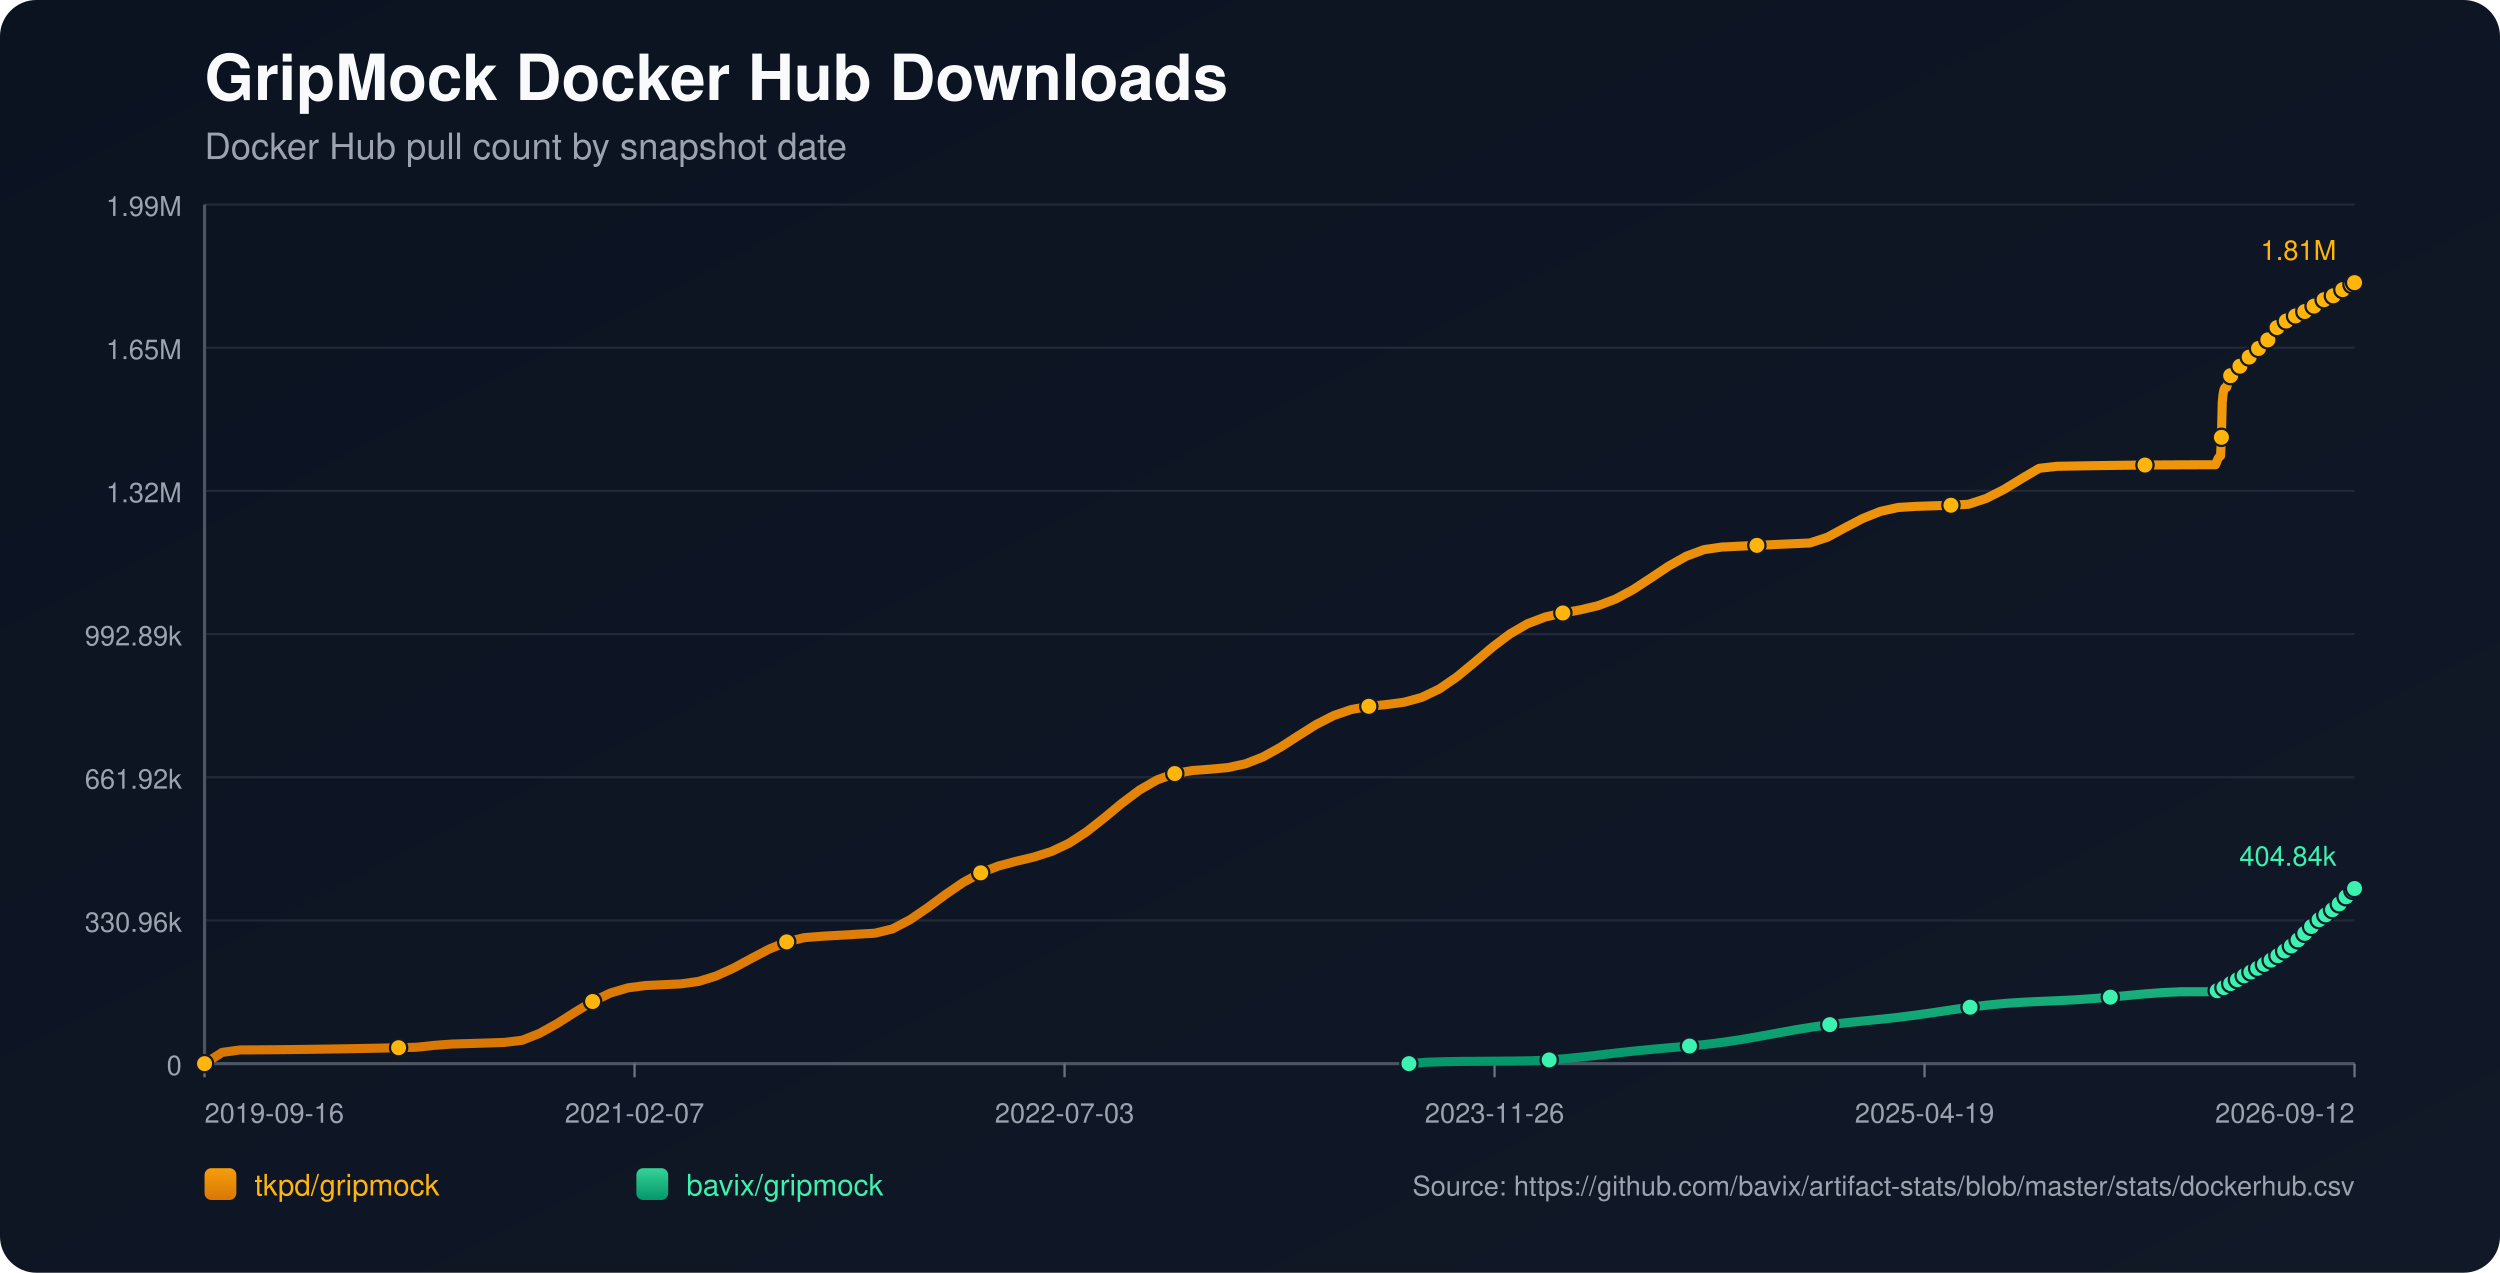
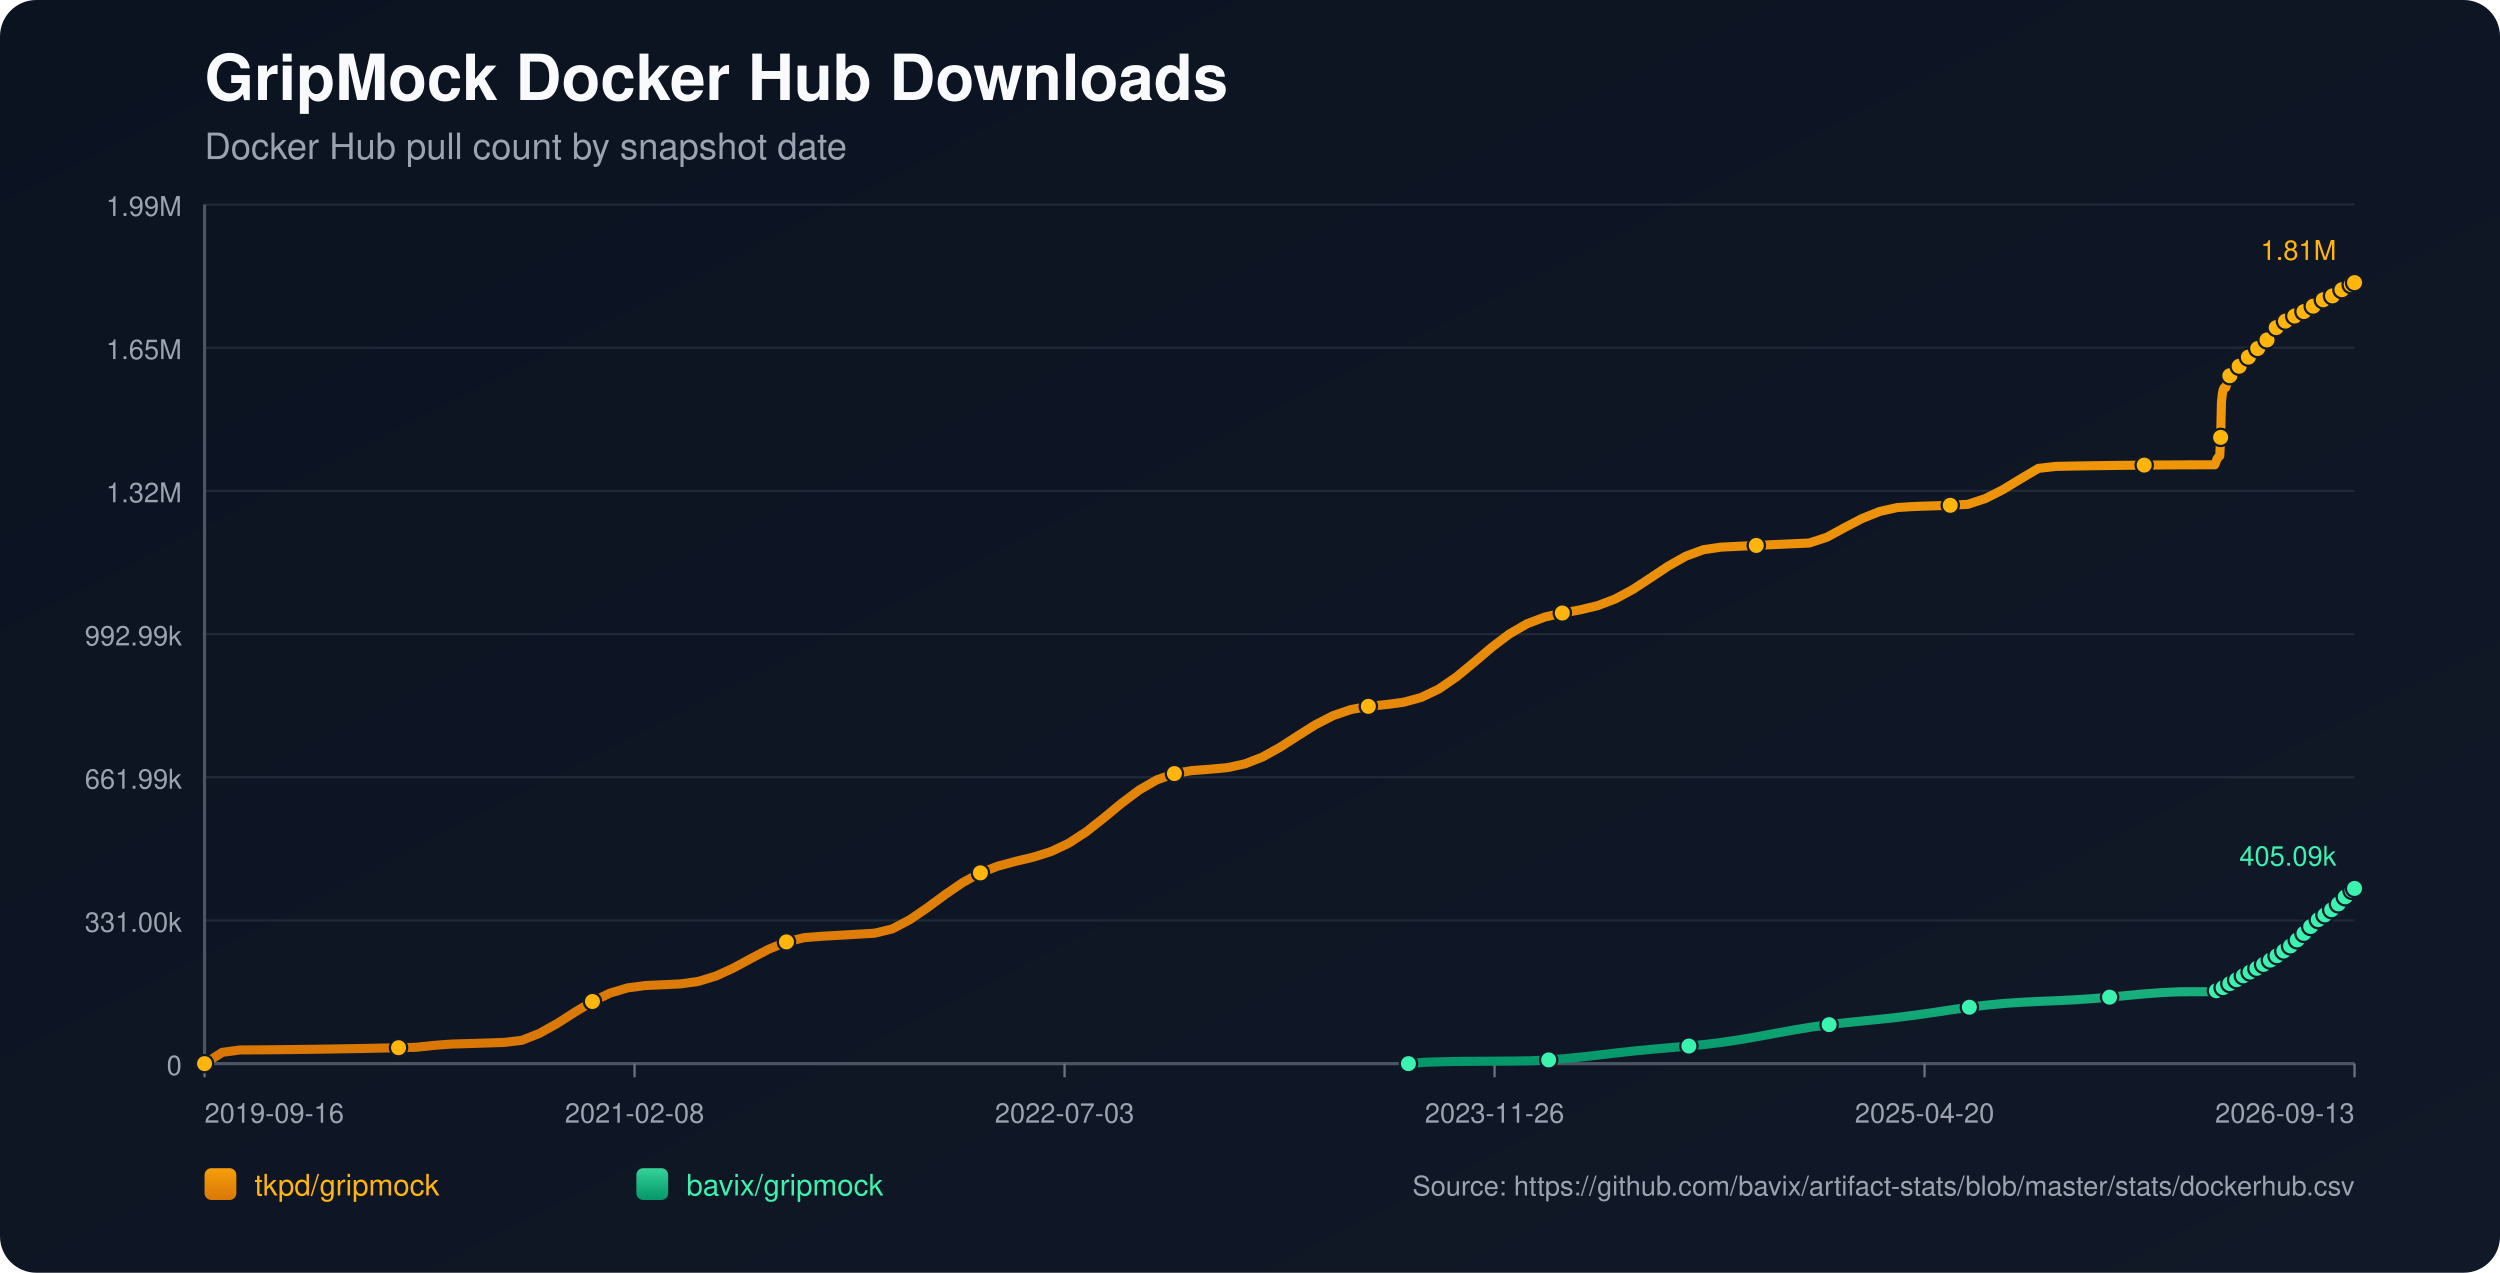
<svg xmlns="http://www.w3.org/2000/svg" width="1100" height="560" viewBox="0 0 1100 560">
  <defs>
    <linearGradient id="bg" x1="0" y1="0" x2="1" y2="1">
      <stop offset="0%" stop-color="#0b1220" />
      <stop offset="100%" stop-color="#111827" />
    </linearGradient>
    <linearGradient id="repo-0" x1="0" y1="0" x2="0" y2="1">
      <stop offset="0%" stop-color="#f59e0b" />
      <stop offset="100%" stop-color="#d97706" />
    </linearGradient>
    <linearGradient id="repo-1" x1="0" y1="0" x2="0" y2="1">
      <stop offset="0%" stop-color="#34d399" />
      <stop offset="100%" stop-color="#059669" />
    </linearGradient>
  </defs>
  <rect x="0" y="0" width="1100" height="560" fill="url(#bg)" rx="16" />
  <text x="90" y="44" fill="#f9fafb" font-size="28" font-family="-apple-system,BlinkMacSystemFont,Segoe UI,Helvetica,Arial,sans-serif" font-weight="700">GripMock Docker Hub Downloads</text>
  <text x="90" y="70" fill="#9ca3af" font-size="16" font-family="-apple-system,BlinkMacSystemFont,Segoe UI,Helvetica,Arial,sans-serif">Docker Hub pull count by snapshot date</text>
  <line x1="90" y1="90.00" x2="1036" y2="90.00" stroke="#1f2937" stroke-width="1" />
  <text x="80" y="95.00" text-anchor="end" fill="#9ca3af" font-size="12" font-family="-apple-system,BlinkMacSystemFont,Segoe UI,Helvetica,Arial,sans-serif">1.99M</text>
  <line x1="90" y1="153.00" x2="1036" y2="153.00" stroke="#1f2937" stroke-width="1" />
  <text x="80" y="158.00" text-anchor="end" fill="#9ca3af" font-size="12" font-family="-apple-system,BlinkMacSystemFont,Segoe UI,Helvetica,Arial,sans-serif">1.65M</text>
  <line x1="90" y1="216.00" x2="1036" y2="216.00" stroke="#1f2937" stroke-width="1" />
  <text x="80" y="221.00" text-anchor="end" fill="#9ca3af" font-size="12" font-family="-apple-system,BlinkMacSystemFont,Segoe UI,Helvetica,Arial,sans-serif">1.32M</text>
  <line x1="90" y1="279.00" x2="1036" y2="279.00" stroke="#1f2937" stroke-width="1" />
-   <text x="80" y="284.00" text-anchor="end" fill="#9ca3af" font-size="12" font-family="-apple-system,BlinkMacSystemFont,Segoe UI,Helvetica,Arial,sans-serif">992.89k</text>
+   <text x="80" y="284.00" text-anchor="end" fill="#9ca3af" font-size="12" font-family="-apple-system,BlinkMacSystemFont,Segoe UI,Helvetica,Arial,sans-serif">992.99k</text>
  <line x1="90" y1="342.00" x2="1036" y2="342.00" stroke="#1f2937" stroke-width="1" />
-   <text x="80" y="347.00" text-anchor="end" fill="#9ca3af" font-size="12" font-family="-apple-system,BlinkMacSystemFont,Segoe UI,Helvetica,Arial,sans-serif">661.92k</text>
+   <text x="80" y="347.00" text-anchor="end" fill="#9ca3af" font-size="12" font-family="-apple-system,BlinkMacSystemFont,Segoe UI,Helvetica,Arial,sans-serif">661.99k</text>
  <line x1="90" y1="405.00" x2="1036" y2="405.00" stroke="#1f2937" stroke-width="1" />
-   <text x="80" y="410.00" text-anchor="end" fill="#9ca3af" font-size="12" font-family="-apple-system,BlinkMacSystemFont,Segoe UI,Helvetica,Arial,sans-serif">330.96k</text>
+   <text x="80" y="410.00" text-anchor="end" fill="#9ca3af" font-size="12" font-family="-apple-system,BlinkMacSystemFont,Segoe UI,Helvetica,Arial,sans-serif">331.00k</text>
  <line x1="90" y1="468.00" x2="1036" y2="468.00" stroke="#1f2937" stroke-width="1" />
  <text x="80" y="473.00" text-anchor="end" fill="#9ca3af" font-size="12" font-family="-apple-system,BlinkMacSystemFont,Segoe UI,Helvetica,Arial,sans-serif">0</text>
  <line x1="90" y1="468" x2="1036" y2="468" stroke="#4b5563" stroke-width="1.4" />
  <line x1="90" y1="90" x2="90" y2="468" stroke="#4b5563" stroke-width="1.4" />
  <line x1="90.00" y1="468" x2="90.00" y2="474" stroke="#6b7280" stroke-width="1" />
  <text x="90.00" y="494" text-anchor="start" fill="#9ca3af" font-size="12" font-family="-apple-system,BlinkMacSystemFont,Segoe UI,Helvetica,Arial,sans-serif">2019-09-16</text>
  <line x1="279.20" y1="468" x2="279.20" y2="474" stroke="#6b7280" stroke-width="1" />
-   <text x="279.20" y="494" text-anchor="middle" fill="#9ca3af" font-size="12" font-family="-apple-system,BlinkMacSystemFont,Segoe UI,Helvetica,Arial,sans-serif">2021-02-07</text>
+   <text x="279.20" y="494" text-anchor="middle" fill="#9ca3af" font-size="12" font-family="-apple-system,BlinkMacSystemFont,Segoe UI,Helvetica,Arial,sans-serif">2021-02-08</text>
  <line x1="468.40" y1="468" x2="468.40" y2="474" stroke="#6b7280" stroke-width="1" />
  <text x="468.40" y="494" text-anchor="middle" fill="#9ca3af" font-size="12" font-family="-apple-system,BlinkMacSystemFont,Segoe UI,Helvetica,Arial,sans-serif">2022-07-03</text>
  <line x1="657.60" y1="468" x2="657.60" y2="474" stroke="#6b7280" stroke-width="1" />
  <text x="657.60" y="494" text-anchor="middle" fill="#9ca3af" font-size="12" font-family="-apple-system,BlinkMacSystemFont,Segoe UI,Helvetica,Arial,sans-serif">2023-11-26</text>
  <line x1="846.80" y1="468" x2="846.80" y2="474" stroke="#6b7280" stroke-width="1" />
-   <text x="846.80" y="494" text-anchor="middle" fill="#9ca3af" font-size="12" font-family="-apple-system,BlinkMacSystemFont,Segoe UI,Helvetica,Arial,sans-serif">2025-04-19</text>
+   <text x="846.80" y="494" text-anchor="middle" fill="#9ca3af" font-size="12" font-family="-apple-system,BlinkMacSystemFont,Segoe UI,Helvetica,Arial,sans-serif">2025-04-20</text>
  <line x1="1036.00" y1="468" x2="1036.00" y2="474" stroke="#6b7280" stroke-width="1" />
-   <text x="1036.00" y="494" text-anchor="end" fill="#9ca3af" font-size="12" font-family="-apple-system,BlinkMacSystemFont,Segoe UI,Helvetica,Arial,sans-serif">2026-09-12</text>
-   <polyline fill="none" stroke="url(#repo-0)" stroke-width="4" stroke-linecap="round" stroke-linejoin="round" points="90.00,468.00 97.76,463.05 105.52,461.98 113.29,461.94 121.05,461.88 128.81,461.80 136.57,461.70 144.33,461.59 152.09,461.46 159.86,461.32 167.62,461.16 175.38,460.99 183.14,460.80 190.90,459.97 198.66,459.39 206.43,459.16 214.19,458.92 221.95,458.66 229.71,457.73 237.47,454.65 245.23,450.32 253.00,445.37 260.76,440.66 268.52,436.95 276.28,434.65 284.04,433.64 291.80,433.27 299.57,432.90 307.33,431.83 315.09,429.44 322.85,425.90 330.61,421.70 338.38,417.63 346.14,414.43 353.90,412.56 361.66,411.96 369.42,411.51 377.18,411.06 384.95,410.60 392.71,408.72 400.47,404.63 408.23,399.34 415.99,393.61 423.75,388.30 431.52,384.05 439.28,381.05 447.04,378.98 454.80,377.13 462.56,374.69 470.32,371.04 478.09,365.99 485.85,359.87 493.61,353.44 501.37,347.62 509.13,343.15 516.90,340.36 524.66,339.03 532.42,338.46 540.18,337.75 547.94,336.09 555.70,333.06 563.47,328.75 571.23,323.74 578.99,318.85 586.75,314.87 594.51,312.21 602.27,310.78 610.04,309.99 617.80,308.97 625.56,306.85 633.32,303.13 641.08,297.80 648.84,291.39 656.61,284.79 664.37,278.92 672.13,274.43 679.89,271.49 687.65,269.71 695.41,268.33 703.18,266.48 710.94,263.53 718.70,259.34 726.46,254.26 734.22,249.08 741.99,244.71 749.75,241.84 757.51,240.71 765.27,240.33 773.03,239.96 780.79,239.60 788.56,239.25 796.32,238.91 804.08,236.38 811.84,232.17 819.60,228.12 827.36,225.02 835.13,223.29 842.89,222.81 850.65,222.56 858.41,222.31 866.17,221.87 873.93,219.32 881.70,215.37 889.46,210.63 897.22,206.06 904.98,205.18 912.74,205.04 920.50,204.91 928.27,204.80 936.03,204.70 943.79,204.62 951.55,204.56 959.31,204.52 967.08,204.49 974.84,204.48 975.21,203.61 975.56,202.65 975.93,201.78 976.30,201.23 976.68,200.95 977.05,200.56 977.42,192.42 977.79,176.98 978.16,173.37 978.53,171.52 978.90,170.70 979.27,170.64 979.65,170.52 980.02,169.36 980.39,168.00 980.76,166.92 981.13,166.04 981.49,165.29 981.87,165.23 982.24,165.10 982.61,164.28 982.98,163.72 983.35,163.14 983.72,162.60 984.09,162.20 984.47,162.14 984.84,162.07 985.21,161.67 985.58,161.13 985.95,160.56 986.33,160.08 986.69,159.78 987.06,159.70 987.44,159.64 987.80,159.29 988.18,158.80 988.55,158.04 988.91,157.54 989.28,157.17 989.66,157.12 990.04,157.03 990.40,156.70 990.78,156.31 991.15,155.93 991.52,155.51 991.88,155.15 992.26,155.05 992.64,154.94 993.01,154.42 993.38,153.92 993.75,153.32 994.12,152.90 994.48,152.49 994.85,152.40 995.23,152.25 995.60,152.01 995.97,151.49 996.34,150.93 996.71,150.33 997.07,149.79 997.45,149.72 997.85,149.55 998.20,149.02 998.58,148.37 998.94,147.65 999.31,147.08 999.67,146.63 1000.05,146.55 1000.43,146.41 1000.79,145.87 1001.16,145.25 1001.54,144.69 1001.91,144.12 1002.27,143.74 1002.65,143.67 1003.04,143.50 1003.41,142.99 1003.78,142.44 1004.13,142.09 1004.52,141.81 1004.87,141.65 1005.24,141.57 1005.64,141.49 1005.97,141.25 1006.34,141.05 1006.72,140.83 1007.09,140.57 1007.45,140.35 1007.83,140.28 1008.21,140.17 1008.57,139.92 1008.94,139.62 1009.31,139.37 1009.68,139.16 1010.04,139.02 1010.42,138.93 1010.80,138.85 1011.16,138.64 1011.52,138.39 1011.90,138.15 1012.27,137.94 1012.63,137.73 1013.00,137.68 1013.37,137.59 1013.74,137.33 1014.11,137.06 1014.48,136.79 1014.85,136.54 1015.22,136.31 1015.59,136.27 1015.97,136.20 1016.33,135.86 1016.70,135.51 1017.08,135.25 1017.45,134.95 1017.82,134.77 1018.19,134.68 1018.57,134.60 1018.93,134.30 1019.67,133.67 1020.04,133.40 1020.41,133.20 1020.78,133.17 1021.16,133.10 1021.52,132.83 1021.89,132.48 1022.26,132.17 1022.62,131.86 1022.98,131.60 1023.35,131.55 1023.73,131.49 1024.09,131.23 1024.47,131.02 1024.84,130.80 1025.21,130.59 1025.56,130.43 1025.94,130.38 1026.31,130.30 1026.68,130.15 1027.05,129.90 1027.42,129.57 1027.79,129.33 1028.16,129.13 1028.53,129.09 1028.90,129.01 1029.27,128.74 1029.64,128.38 1030.16,127.95 1030.55,127.59 1030.84,127.43 1031.20,127.39 1031.58,127.28 1031.93,127.06 1032.29,126.73 1032.67,126.42 1033.04,126.07 1033.40,125.89 1033.78,125.86 1034.15,125.75 1034.52,125.52 1034.89,125.20 1035.26,124.93 1035.63,124.59 1036.00,124.36" />
+   <text x="1036.00" y="494" text-anchor="end" fill="#9ca3af" font-size="12" font-family="-apple-system,BlinkMacSystemFont,Segoe UI,Helvetica,Arial,sans-serif">2026-09-13</text>
+   <polyline fill="none" stroke="url(#repo-0)" stroke-width="4" stroke-linecap="round" stroke-linejoin="round" points="90.00,468.00 97.76,463.05 105.52,461.98 113.28,461.94 121.03,461.88 128.79,461.80 136.55,461.70 144.31,461.59 152.07,461.46 159.83,461.32 167.59,461.16 175.35,460.99 183.10,460.80 190.86,459.97 198.62,459.39 206.38,459.16 214.14,458.92 221.90,458.66 229.66,457.73 237.41,454.65 245.17,450.32 252.93,445.37 260.69,440.66 268.45,436.95 276.21,434.65 283.97,433.64 291.72,433.28 299.48,432.91 307.24,431.83 315.00,429.45 322.76,425.90 330.52,421.70 338.28,417.63 346.04,414.44 353.79,412.57 361.55,411.96 369.31,411.52 377.07,411.07 384.83,410.61 392.59,408.72 400.35,404.64 408.10,399.35 415.86,393.62 423.62,388.30 431.38,384.06 439.14,381.06 446.90,378.99 454.66,377.14 462.42,374.70 470.17,371.05 477.93,366.00 485.69,359.88 493.45,353.46 501.21,347.63 508.97,343.16 516.73,340.37 524.48,339.04 532.24,338.47 540.00,337.76 547.76,336.10 555.52,333.07 563.28,328.76 571.04,323.75 578.79,318.87 586.55,314.89 594.31,312.23 602.07,310.80 609.83,310.01 617.59,308.98 625.35,306.87 633.11,303.15 640.86,297.82 648.62,291.41 656.38,284.81 664.14,278.94 671.90,274.45 679.66,271.51 687.42,269.73 695.17,268.35 702.93,266.50 710.69,263.55 718.45,259.36 726.21,254.28 733.97,249.11 741.73,244.73 749.49,241.87 757.24,240.74 765.00,240.36 772.76,239.99 780.52,239.62 788.28,239.27 796.04,238.93 803.80,236.40 811.55,232.19 819.31,228.14 827.07,225.04 834.83,223.31 842.59,222.84 850.35,222.58 858.11,222.34 865.86,221.90 873.62,219.34 881.38,215.39 889.14,210.66 896.90,206.08 904.66,205.21 912.42,205.06 920.18,204.93 927.93,204.82 935.69,204.73 943.45,204.65 951.21,204.59 958.97,204.54 966.73,204.52 974.49,204.51 974.86,203.64 975.21,202.68 975.58,201.81 975.95,201.26 976.33,200.97 976.70,200.58 977.07,192.45 977.44,177.01 977.81,173.40 978.18,171.55 978.54,170.73 978.92,170.67 979.30,170.55 979.66,169.39 980.03,168.03 980.40,166.95 980.77,166.07 981.14,165.32 981.52,165.26 981.89,165.13 982.26,164.32 982.63,163.75 983.00,163.17 983.37,162.63 983.73,162.24 984.11,162.17 984.48,162.10 984.86,161.70 985.23,161.16 985.60,160.59 985.97,160.12 986.33,159.82 986.71,159.73 987.08,159.67 987.45,159.32 987.82,158.83 988.19,158.07 988.55,157.57 988.93,157.21 989.30,157.15 989.68,157.06 990.04,156.74 990.42,156.34 990.79,155.96 991.16,155.54 991.52,155.18 991.90,155.09 992.28,154.97 992.65,154.45 993.02,153.95 993.39,153.35 993.76,152.93 994.12,152.52 994.50,152.43 994.88,152.28 995.24,152.04 995.61,151.53 995.98,150.96 996.35,150.36 996.72,149.83 997.09,149.75 997.49,149.58 997.84,149.05 998.22,148.40 998.58,147.69 998.95,147.11 999.31,146.66 999.69,146.58 1000.07,146.44 1000.43,145.90 1000.80,145.28 1001.18,144.72 1001.55,144.15 1001.91,143.77 1002.29,143.70 1002.68,143.53 1003.05,143.02 1003.41,142.47 1003.77,142.13 1004.16,141.84 1004.50,141.68 1004.88,141.61 1005.27,141.52 1005.61,141.29 1005.98,141.08 1006.35,140.87 1006.72,140.61 1007.09,140.39 1007.47,140.31 1007.84,140.20 1008.21,139.96 1008.58,139.65 1008.94,139.40 1009.31,139.20 1009.68,139.05 1010.05,138.97 1010.43,138.88 1010.80,138.68 1011.15,138.42 1011.54,138.19 1011.91,137.98 1012.26,137.76 1012.64,137.71 1013.01,137.63 1013.37,137.36 1013.74,137.09 1014.11,136.82 1014.48,136.57 1014.85,136.34 1015.23,136.31 1015.60,136.23 1015.97,135.89 1016.34,135.54 1016.71,135.28 1017.08,134.99 1017.45,134.80 1017.82,134.72 1018.20,134.64 1018.56,134.33 1019.30,133.70 1019.67,133.44 1020.04,133.24 1020.41,133.20 1020.79,133.13 1021.15,132.87 1021.52,132.51 1021.89,132.21 1022.25,131.90 1022.61,131.64 1022.98,131.59 1023.35,131.52 1023.72,131.27 1024.10,131.06 1024.47,130.83 1024.84,130.62 1025.19,130.47 1025.57,130.42 1025.94,130.33 1026.31,130.19 1026.68,129.93 1027.05,129.61 1027.42,129.37 1027.79,129.16 1028.16,129.12 1028.53,129.05 1028.90,128.77 1029.27,128.41 1029.79,127.98 1030.18,127.62 1030.47,127.46 1030.83,127.42 1031.20,127.32 1031.56,127.10 1031.92,126.76 1032.29,126.46 1032.66,126.10 1033.03,125.93 1033.40,125.89 1033.78,125.78 1034.14,125.55 1034.52,125.23 1034.89,124.96 1035.26,124.62 1035.62,124.40 1036.00,124.36" />
  <circle cx="90.00" cy="468.00" r="3.8" fill="#ffb50c" stroke="#111827" stroke-width="1" />
-   <circle cx="175.38" cy="460.99" r="3.8" fill="#ffb50c" stroke="#111827" stroke-width="1" />
-   <circle cx="260.76" cy="440.66" r="3.8" fill="#ffb50c" stroke="#111827" stroke-width="1" />
-   <circle cx="346.14" cy="414.43" r="3.8" fill="#ffb50c" stroke="#111827" stroke-width="1" />
-   <circle cx="431.52" cy="384.05" r="3.8" fill="#ffb50c" stroke="#111827" stroke-width="1" />
-   <circle cx="516.90" cy="340.36" r="3.8" fill="#ffb50c" stroke="#111827" stroke-width="1" />
-   <circle cx="602.27" cy="310.78" r="3.8" fill="#ffb50c" stroke="#111827" stroke-width="1" />
-   <circle cx="687.65" cy="269.71" r="3.8" fill="#ffb50c" stroke="#111827" stroke-width="1" />
-   <circle cx="773.03" cy="239.96" r="3.8" fill="#ffb50c" stroke="#111827" stroke-width="1" />
-   <circle cx="858.41" cy="222.31" r="3.8" fill="#ffb50c" stroke="#111827" stroke-width="1" />
-   <circle cx="943.79" cy="204.62" r="3.8" fill="#ffb50c" stroke="#111827" stroke-width="1" />
-   <circle cx="977.42" cy="192.42" r="3.8" fill="#ffb50c" stroke="#111827" stroke-width="1" />
-   <circle cx="981.49" cy="165.29" r="3.8" fill="#ffb50c" stroke="#111827" stroke-width="1" />
-   <circle cx="985.58" cy="161.13" r="3.8" fill="#ffb50c" stroke="#111827" stroke-width="1" />
-   <circle cx="989.66" cy="157.12" r="3.8" fill="#ffb50c" stroke="#111827" stroke-width="1" />
-   <circle cx="993.75" cy="153.32" r="3.8" fill="#ffb50c" stroke="#111827" stroke-width="1" />
-   <circle cx="997.85" cy="149.55" r="3.8" fill="#ffb50c" stroke="#111827" stroke-width="1" />
-   <circle cx="1001.91" cy="144.12" r="3.8" fill="#ffb50c" stroke="#111827" stroke-width="1" />
-   <circle cx="1005.97" cy="141.25" r="3.8" fill="#ffb50c" stroke="#111827" stroke-width="1" />
-   <circle cx="1010.04" cy="139.02" r="3.8" fill="#ffb50c" stroke="#111827" stroke-width="1" />
-   <circle cx="1014.11" cy="137.06" r="3.8" fill="#ffb50c" stroke="#111827" stroke-width="1" />
-   <circle cx="1018.19" cy="134.68" r="3.8" fill="#ffb50c" stroke="#111827" stroke-width="1" />
-   <circle cx="1022.62" cy="131.86" r="3.8" fill="#ffb50c" stroke="#111827" stroke-width="1" />
-   <circle cx="1026.68" cy="130.15" r="3.8" fill="#ffb50c" stroke="#111827" stroke-width="1" />
-   <circle cx="1030.84" cy="127.43" r="3.8" fill="#ffb50c" stroke="#111827" stroke-width="1" />
-   <circle cx="1034.89" cy="125.20" r="3.8" fill="#ffb50c" stroke="#111827" stroke-width="1" />
+   <circle cx="175.35" cy="460.99" r="3.8" fill="#ffb50c" stroke="#111827" stroke-width="1" />
+   <circle cx="260.69" cy="440.66" r="3.8" fill="#ffb50c" stroke="#111827" stroke-width="1" />
+   <circle cx="346.04" cy="414.44" r="3.8" fill="#ffb50c" stroke="#111827" stroke-width="1" />
+   <circle cx="431.38" cy="384.06" r="3.8" fill="#ffb50c" stroke="#111827" stroke-width="1" />
+   <circle cx="516.73" cy="340.37" r="3.8" fill="#ffb50c" stroke="#111827" stroke-width="1" />
+   <circle cx="602.07" cy="310.80" r="3.8" fill="#ffb50c" stroke="#111827" stroke-width="1" />
+   <circle cx="687.42" cy="269.73" r="3.8" fill="#ffb50c" stroke="#111827" stroke-width="1" />
+   <circle cx="772.76" cy="239.99" r="3.8" fill="#ffb50c" stroke="#111827" stroke-width="1" />
+   <circle cx="858.11" cy="222.34" r="3.8" fill="#ffb50c" stroke="#111827" stroke-width="1" />
+   <circle cx="943.45" cy="204.65" r="3.8" fill="#ffb50c" stroke="#111827" stroke-width="1" />
+   <circle cx="977.07" cy="192.45" r="3.8" fill="#ffb50c" stroke="#111827" stroke-width="1" />
+   <circle cx="981.14" cy="165.32" r="3.8" fill="#ffb50c" stroke="#111827" stroke-width="1" />
+   <circle cx="985.23" cy="161.16" r="3.8" fill="#ffb50c" stroke="#111827" stroke-width="1" />
+   <circle cx="989.30" cy="157.15" r="3.8" fill="#ffb50c" stroke="#111827" stroke-width="1" />
+   <circle cx="993.39" cy="153.35" r="3.8" fill="#ffb50c" stroke="#111827" stroke-width="1" />
+   <circle cx="997.49" cy="149.58" r="3.8" fill="#ffb50c" stroke="#111827" stroke-width="1" />
+   <circle cx="1001.55" cy="144.15" r="3.8" fill="#ffb50c" stroke="#111827" stroke-width="1" />
+   <circle cx="1005.61" cy="141.29" r="3.8" fill="#ffb50c" stroke="#111827" stroke-width="1" />
+   <circle cx="1009.68" cy="139.05" r="3.8" fill="#ffb50c" stroke="#111827" stroke-width="1" />
+   <circle cx="1013.74" cy="137.09" r="3.8" fill="#ffb50c" stroke="#111827" stroke-width="1" />
+   <circle cx="1017.82" cy="134.72" r="3.8" fill="#ffb50c" stroke="#111827" stroke-width="1" />
+   <circle cx="1022.25" cy="131.90" r="3.8" fill="#ffb50c" stroke="#111827" stroke-width="1" />
+   <circle cx="1026.31" cy="130.19" r="3.8" fill="#ffb50c" stroke="#111827" stroke-width="1" />
+   <circle cx="1030.47" cy="127.46" r="3.8" fill="#ffb50c" stroke="#111827" stroke-width="1" />
+   <circle cx="1034.52" cy="125.23" r="3.8" fill="#ffb50c" stroke="#111827" stroke-width="1" />
  <circle cx="1036.00" cy="124.36" r="3.8" fill="#ffb50c" stroke="#111827" stroke-width="1" />
  <text x="1028.00" y="114.36" text-anchor="end" fill="#ffb50c" font-size="12" font-family="-apple-system,BlinkMacSystemFont,Segoe UI,Helvetica,Arial,sans-serif">1.81M</text>
-   <polyline fill="none" stroke="url(#repo-1)" stroke-width="4" stroke-linecap="round" stroke-linejoin="round" points="619.92,468.00 627.63,467.37 635.35,467.15 643.06,467.01 650.78,466.97 658.50,466.91 666.21,466.85 673.93,466.74 681.64,466.36 689.36,465.76 697.07,464.97 704.79,464.08 712.51,463.17 720.22,462.34 727.94,461.60 735.65,460.93 743.37,460.26 751.08,459.48 758.80,458.51 766.52,457.34 774.23,455.99 781.95,454.57 789.66,453.17 797.38,451.91 805.09,450.84 812.81,449.95 820.52,449.17 828.24,448.40 835.96,447.54 843.67,446.55 851.39,445.44 859.10,444.28 866.82,443.18 874.53,442.23 882.25,441.50 889.97,440.99 897.68,440.62 905.40,440.30 913.11,439.92 920.83,439.40 928.54,438.75 936.26,438.01 943.97,437.30 951.69,436.72 959.41,436.38 967.12,436.36 974.84,436.35 975.21,436.13 975.56,435.92 975.93,435.73 976.30,435.62 976.68,435.58 977.05,435.51 977.42,435.35 977.79,435.11 978.16,434.83 978.53,434.54 978.90,434.29 979.27,434.25 979.65,434.13 980.02,433.88 980.39,433.60 980.76,433.28 981.13,433.07 981.49,432.78 981.87,432.75 982.24,432.68 982.61,432.36 982.98,432.07 983.35,431.74 983.72,431.46 984.09,431.22 984.47,431.07 984.84,430.97 985.21,430.62 985.58,430.30 985.95,430.02 986.33,429.69 986.69,429.53 987.06,429.47 987.44,429.34 987.80,429.08 988.18,428.89 988.55,428.71 988.91,428.33 989.28,428.12 989.66,428.05 990.04,427.97 990.40,427.69 990.78,427.42 991.15,427.17 991.52,426.91 991.88,426.72 992.26,426.67 992.64,426.56 993.01,426.32 993.38,426.05 993.75,425.82 994.12,425.59 994.48,425.36 994.85,425.28 995.23,425.16 995.60,424.96 995.97,424.69 996.34,424.33 996.71,424.03 997.07,423.82 997.45,423.75 997.85,423.61 998.20,423.34 998.58,423.04 998.94,422.69 999.31,422.45 999.67,422.29 1000.05,422.22 1000.43,422.08 1000.79,421.76 1001.16,421.46 1001.54,421.09 1001.91,420.75 1002.27,420.50 1002.65,420.39 1003.04,420.18 1003.41,419.90 1003.78,419.46 1004.13,419.04 1004.52,418.65 1004.87,418.53 1005.24,418.44 1005.64,418.24 1005.97,417.93 1006.34,417.58 1006.72,417.16 1007.09,416.74 1007.45,416.44 1007.83,416.34 1008.21,416.21 1008.57,415.83 1008.94,415.43 1009.31,415.04 1009.68,414.58 1010.04,414.30 1010.42,414.20 1010.80,414.00 1011.16,413.56 1011.52,413.06 1011.90,412.53 1012.27,412.14 1012.63,411.86 1013.00,411.77 1013.37,411.64 1013.74,411.21 1014.11,410.67 1014.48,410.25 1014.85,409.76 1015.22,409.36 1015.59,409.28 1015.97,408.96 1016.33,408.40 1016.70,407.98 1017.08,407.66 1017.45,407.21 1017.82,406.95 1018.19,406.89 1018.57,406.75 1018.93,406.30 1019.67,405.34 1020.04,404.99 1020.41,404.65 1020.78,404.59 1021.16,404.39 1021.52,404.07 1021.89,403.71 1022.26,403.33 1022.62,402.97 1022.98,402.65 1023.35,402.53 1023.73,402.41 1024.09,401.96 1024.47,401.57 1024.84,401.16 1025.21,400.85 1025.56,400.56 1025.94,400.38 1026.31,400.26 1026.68,399.94 1027.05,399.52 1027.42,399.04 1027.79,398.52 1028.16,398.27 1028.53,398.22 1028.90,398.14 1029.27,397.70 1029.64,397.15 1030.16,396.42 1030.55,395.99 1030.84,395.84 1031.20,395.79 1031.58,395.45 1031.93,395.00 1032.29,394.59 1032.67,394.11 1033.04,393.64 1033.40,393.39 1033.78,393.35 1034.15,393.12 1034.52,392.72 1034.89,392.21 1035.26,391.75 1035.63,391.29 1036.00,390.94" />
-   <circle cx="619.92" cy="468.00" r="3.8" fill="#3bf2af" stroke="#111827" stroke-width="1" />
-   <circle cx="681.64" cy="466.36" r="3.8" fill="#3bf2af" stroke="#111827" stroke-width="1" />
-   <circle cx="743.37" cy="460.26" r="3.8" fill="#3bf2af" stroke="#111827" stroke-width="1" />
-   <circle cx="805.09" cy="450.84" r="3.8" fill="#3bf2af" stroke="#111827" stroke-width="1" />
-   <circle cx="866.82" cy="443.18" r="3.8" fill="#3bf2af" stroke="#111827" stroke-width="1" />
-   <circle cx="928.54" cy="438.75" r="3.8" fill="#3bf2af" stroke="#111827" stroke-width="1" />
-   <circle cx="975.56" cy="435.92" r="3.8" fill="#3bf2af" stroke="#111827" stroke-width="1" />
-   <circle cx="978.53" cy="434.54" r="3.8" fill="#3bf2af" stroke="#111827" stroke-width="1" />
-   <circle cx="981.49" cy="432.78" r="3.8" fill="#3bf2af" stroke="#111827" stroke-width="1" />
-   <circle cx="984.47" cy="431.07" r="3.8" fill="#3bf2af" stroke="#111827" stroke-width="1" />
-   <circle cx="987.44" cy="429.34" r="3.8" fill="#3bf2af" stroke="#111827" stroke-width="1" />
-   <circle cx="990.40" cy="427.69" r="3.8" fill="#3bf2af" stroke="#111827" stroke-width="1" />
-   <circle cx="993.38" cy="426.05" r="3.8" fill="#3bf2af" stroke="#111827" stroke-width="1" />
-   <circle cx="996.34" cy="424.33" r="3.8" fill="#3bf2af" stroke="#111827" stroke-width="1" />
-   <circle cx="999.31" cy="422.45" r="3.8" fill="#3bf2af" stroke="#111827" stroke-width="1" />
-   <circle cx="1002.27" cy="420.50" r="3.8" fill="#3bf2af" stroke="#111827" stroke-width="1" />
-   <circle cx="1005.24" cy="418.44" r="3.8" fill="#3bf2af" stroke="#111827" stroke-width="1" />
-   <circle cx="1008.21" cy="416.21" r="3.8" fill="#3bf2af" stroke="#111827" stroke-width="1" />
-   <circle cx="1011.16" cy="413.56" r="3.8" fill="#3bf2af" stroke="#111827" stroke-width="1" />
-   <circle cx="1014.11" cy="410.67" r="3.8" fill="#3bf2af" stroke="#111827" stroke-width="1" />
-   <circle cx="1017.08" cy="407.66" r="3.8" fill="#3bf2af" stroke="#111827" stroke-width="1" />
-   <circle cx="1020.41" cy="404.65" r="3.8" fill="#3bf2af" stroke="#111827" stroke-width="1" />
-   <circle cx="1023.35" cy="402.53" r="3.8" fill="#3bf2af" stroke="#111827" stroke-width="1" />
-   <circle cx="1026.31" cy="400.26" r="3.8" fill="#3bf2af" stroke="#111827" stroke-width="1" />
-   <circle cx="1029.27" cy="397.70" r="3.8" fill="#3bf2af" stroke="#111827" stroke-width="1" />
-   <circle cx="1032.29" cy="394.59" r="3.8" fill="#3bf2af" stroke="#111827" stroke-width="1" />
-   <circle cx="1035.26" cy="391.75" r="3.8" fill="#3bf2af" stroke="#111827" stroke-width="1" />
-   <circle cx="1036.00" cy="390.94" r="3.8" fill="#3bf2af" stroke="#111827" stroke-width="1" />
-   <text x="1028.00" y="380.94" text-anchor="end" fill="#3bf2af" font-size="12" font-family="-apple-system,BlinkMacSystemFont,Segoe UI,Helvetica,Arial,sans-serif">404.84k</text>
+   <polyline fill="none" stroke="url(#repo-1)" stroke-width="4" stroke-linecap="round" stroke-linejoin="round" points="619.71,468.00 627.42,467.37 635.13,467.15 642.85,467.01 650.56,466.97 658.27,466.91 665.98,466.85 673.70,466.74 681.41,466.36 689.12,465.76 696.83,464.97 704.55,464.08 712.26,463.17 719.97,462.34 727.68,461.60 735.40,460.93 743.11,460.26 750.82,459.48 758.53,458.51 766.25,457.34 773.96,456.00 781.67,454.57 789.38,453.17 797.10,451.91 804.81,450.84 812.52,449.95 820.23,449.17 827.95,448.40 835.66,447.55 843.37,446.56 851.08,445.45 858.80,444.29 866.51,443.18 874.22,442.23 881.94,441.50 889.65,440.99 897.36,440.62 905.07,440.30 912.79,439.92 920.50,439.41 928.21,438.75 935.92,438.02 943.64,437.30 951.35,436.73 959.06,436.38 966.77,436.36 974.49,436.35 974.86,436.13 975.21,435.93 975.58,435.73 975.95,435.62 976.33,435.59 976.70,435.51 977.07,435.36 977.44,435.12 977.81,434.83 978.18,434.55 978.54,434.29 978.92,434.25 979.30,434.13 979.66,433.89 980.03,433.60 980.40,433.28 980.77,433.07 981.14,432.78 981.52,432.75 981.89,432.69 982.26,432.36 982.63,432.07 983.00,431.75 983.37,431.46 983.73,431.23 984.11,431.08 984.48,430.97 984.86,430.62 985.23,430.30 985.60,430.03 985.97,429.69 986.33,429.53 986.71,429.47 987.08,429.35 987.45,429.08 987.82,428.89 988.19,428.71 988.55,428.33 988.93,428.13 989.30,428.06 989.68,427.97 990.04,427.69 990.42,427.42 990.79,427.18 991.16,426.91 991.52,426.73 991.90,426.67 992.28,426.56 992.65,426.32 993.02,426.06 993.39,425.82 993.76,425.59 994.12,425.36 994.50,425.28 994.88,425.17 995.24,424.97 995.61,424.69 995.98,424.33 996.35,424.03 996.72,423.82 997.09,423.76 997.49,423.61 997.84,423.35 998.22,423.04 998.58,422.69 998.95,422.45 999.31,422.29 999.69,422.22 1000.07,422.08 1000.43,421.77 1000.80,421.46 1001.18,421.09 1001.55,420.75 1001.91,420.50 1002.29,420.40 1002.68,420.19 1003.05,419.90 1003.41,419.46 1003.77,419.04 1004.16,418.66 1004.50,418.53 1004.88,418.45 1005.27,418.25 1005.61,417.94 1005.98,417.58 1006.35,417.17 1006.72,416.74 1007.09,416.44 1007.47,416.34 1007.84,416.21 1008.21,415.84 1008.58,415.44 1008.94,415.05 1009.31,414.59 1009.68,414.30 1010.05,414.21 1010.43,414.01 1010.80,413.56 1011.15,413.06 1011.54,412.54 1011.91,412.15 1012.26,411.86 1012.64,411.78 1013.01,411.65 1013.37,411.21 1013.74,410.68 1014.11,410.26 1014.48,409.76 1014.85,409.37 1015.23,409.28 1015.60,408.97 1015.97,408.41 1016.34,407.99 1016.71,407.67 1017.08,407.22 1017.45,406.96 1017.82,406.90 1018.20,406.76 1018.56,406.30 1019.30,405.34 1019.67,405.00 1020.04,404.65 1020.41,404.60 1020.79,404.40 1021.15,404.08 1021.52,403.72 1021.89,403.34 1022.25,402.98 1022.61,402.66 1022.98,402.54 1023.35,402.41 1023.72,401.97 1024.10,401.57 1024.47,401.17 1024.84,400.86 1025.19,400.57 1025.57,400.39 1025.94,400.27 1026.31,399.95 1026.68,399.53 1027.05,399.04 1027.42,398.52 1027.79,398.27 1028.16,398.23 1028.53,398.14 1028.90,397.70 1029.27,397.16 1029.79,396.43 1030.18,396.00 1030.47,395.85 1030.83,395.80 1031.20,395.46 1031.56,395.00 1031.92,394.60 1032.29,394.12 1032.66,393.65 1033.03,393.40 1033.40,393.36 1033.78,393.13 1034.14,392.73 1034.52,392.22 1034.89,391.76 1035.26,391.30 1035.62,390.94 1036.00,390.90" />
+   <circle cx="619.71" cy="468.00" r="3.8" fill="#3bf2af" stroke="#111827" stroke-width="1" />
+   <circle cx="681.41" cy="466.36" r="3.8" fill="#3bf2af" stroke="#111827" stroke-width="1" />
+   <circle cx="743.11" cy="460.26" r="3.8" fill="#3bf2af" stroke="#111827" stroke-width="1" />
+   <circle cx="804.81" cy="450.84" r="3.8" fill="#3bf2af" stroke="#111827" stroke-width="1" />
+   <circle cx="866.51" cy="443.18" r="3.8" fill="#3bf2af" stroke="#111827" stroke-width="1" />
+   <circle cx="928.21" cy="438.75" r="3.8" fill="#3bf2af" stroke="#111827" stroke-width="1" />
+   <circle cx="975.21" cy="435.93" r="3.8" fill="#3bf2af" stroke="#111827" stroke-width="1" />
+   <circle cx="978.18" cy="434.55" r="3.8" fill="#3bf2af" stroke="#111827" stroke-width="1" />
+   <circle cx="981.14" cy="432.78" r="3.8" fill="#3bf2af" stroke="#111827" stroke-width="1" />
+   <circle cx="984.11" cy="431.08" r="3.8" fill="#3bf2af" stroke="#111827" stroke-width="1" />
+   <circle cx="987.08" cy="429.35" r="3.8" fill="#3bf2af" stroke="#111827" stroke-width="1" />
+   <circle cx="990.04" cy="427.69" r="3.8" fill="#3bf2af" stroke="#111827" stroke-width="1" />
+   <circle cx="993.02" cy="426.06" r="3.8" fill="#3bf2af" stroke="#111827" stroke-width="1" />
+   <circle cx="995.98" cy="424.33" r="3.8" fill="#3bf2af" stroke="#111827" stroke-width="1" />
+   <circle cx="998.95" cy="422.45" r="3.8" fill="#3bf2af" stroke="#111827" stroke-width="1" />
+   <circle cx="1001.91" cy="420.50" r="3.8" fill="#3bf2af" stroke="#111827" stroke-width="1" />
+   <circle cx="1004.88" cy="418.45" r="3.8" fill="#3bf2af" stroke="#111827" stroke-width="1" />
+   <circle cx="1007.84" cy="416.21" r="3.8" fill="#3bf2af" stroke="#111827" stroke-width="1" />
+   <circle cx="1010.80" cy="413.56" r="3.8" fill="#3bf2af" stroke="#111827" stroke-width="1" />
+   <circle cx="1013.74" cy="410.68" r="3.8" fill="#3bf2af" stroke="#111827" stroke-width="1" />
+   <circle cx="1016.71" cy="407.67" r="3.8" fill="#3bf2af" stroke="#111827" stroke-width="1" />
+   <circle cx="1020.04" cy="404.65" r="3.8" fill="#3bf2af" stroke="#111827" stroke-width="1" />
+   <circle cx="1022.98" cy="402.54" r="3.8" fill="#3bf2af" stroke="#111827" stroke-width="1" />
+   <circle cx="1025.94" cy="400.27" r="3.8" fill="#3bf2af" stroke="#111827" stroke-width="1" />
+   <circle cx="1028.90" cy="397.70" r="3.8" fill="#3bf2af" stroke="#111827" stroke-width="1" />
+   <circle cx="1031.92" cy="394.60" r="3.8" fill="#3bf2af" stroke="#111827" stroke-width="1" />
+   <circle cx="1034.89" cy="391.76" r="3.8" fill="#3bf2af" stroke="#111827" stroke-width="1" />
+   <circle cx="1036.00" cy="390.90" r="3.8" fill="#3bf2af" stroke="#111827" stroke-width="1" />
+   <text x="1028.00" y="380.90" text-anchor="end" fill="#3bf2af" font-size="12" font-family="-apple-system,BlinkMacSystemFont,Segoe UI,Helvetica,Arial,sans-serif">405.09k</text>
  <rect x="90.00" y="514.00" width="14" height="14" fill="url(#repo-0)" rx="3" />
  <text x="112.00" y="526.00" fill="#ffb50c" font-size="13" font-family="-apple-system,BlinkMacSystemFont,Segoe UI,Helvetica,Arial,sans-serif">tkpd/gripmock</text>
  <rect x="280.00" y="514.00" width="14" height="14" fill="url(#repo-1)" rx="3" />
  <text x="302.00" y="526.00" fill="#3bf2af" font-size="13" font-family="-apple-system,BlinkMacSystemFont,Segoe UI,Helvetica,Arial,sans-serif">bavix/gripmock</text>
  <text x="1036.00" y="526.00" text-anchor="end" fill="#9ca3af" font-size="12" font-family="-apple-system,BlinkMacSystemFont,Segoe UI,Helvetica,Arial,sans-serif">Source: https://github.com/bavix/artifact-stats/blob/master/stats/dockerhub.csv</text>
</svg>
